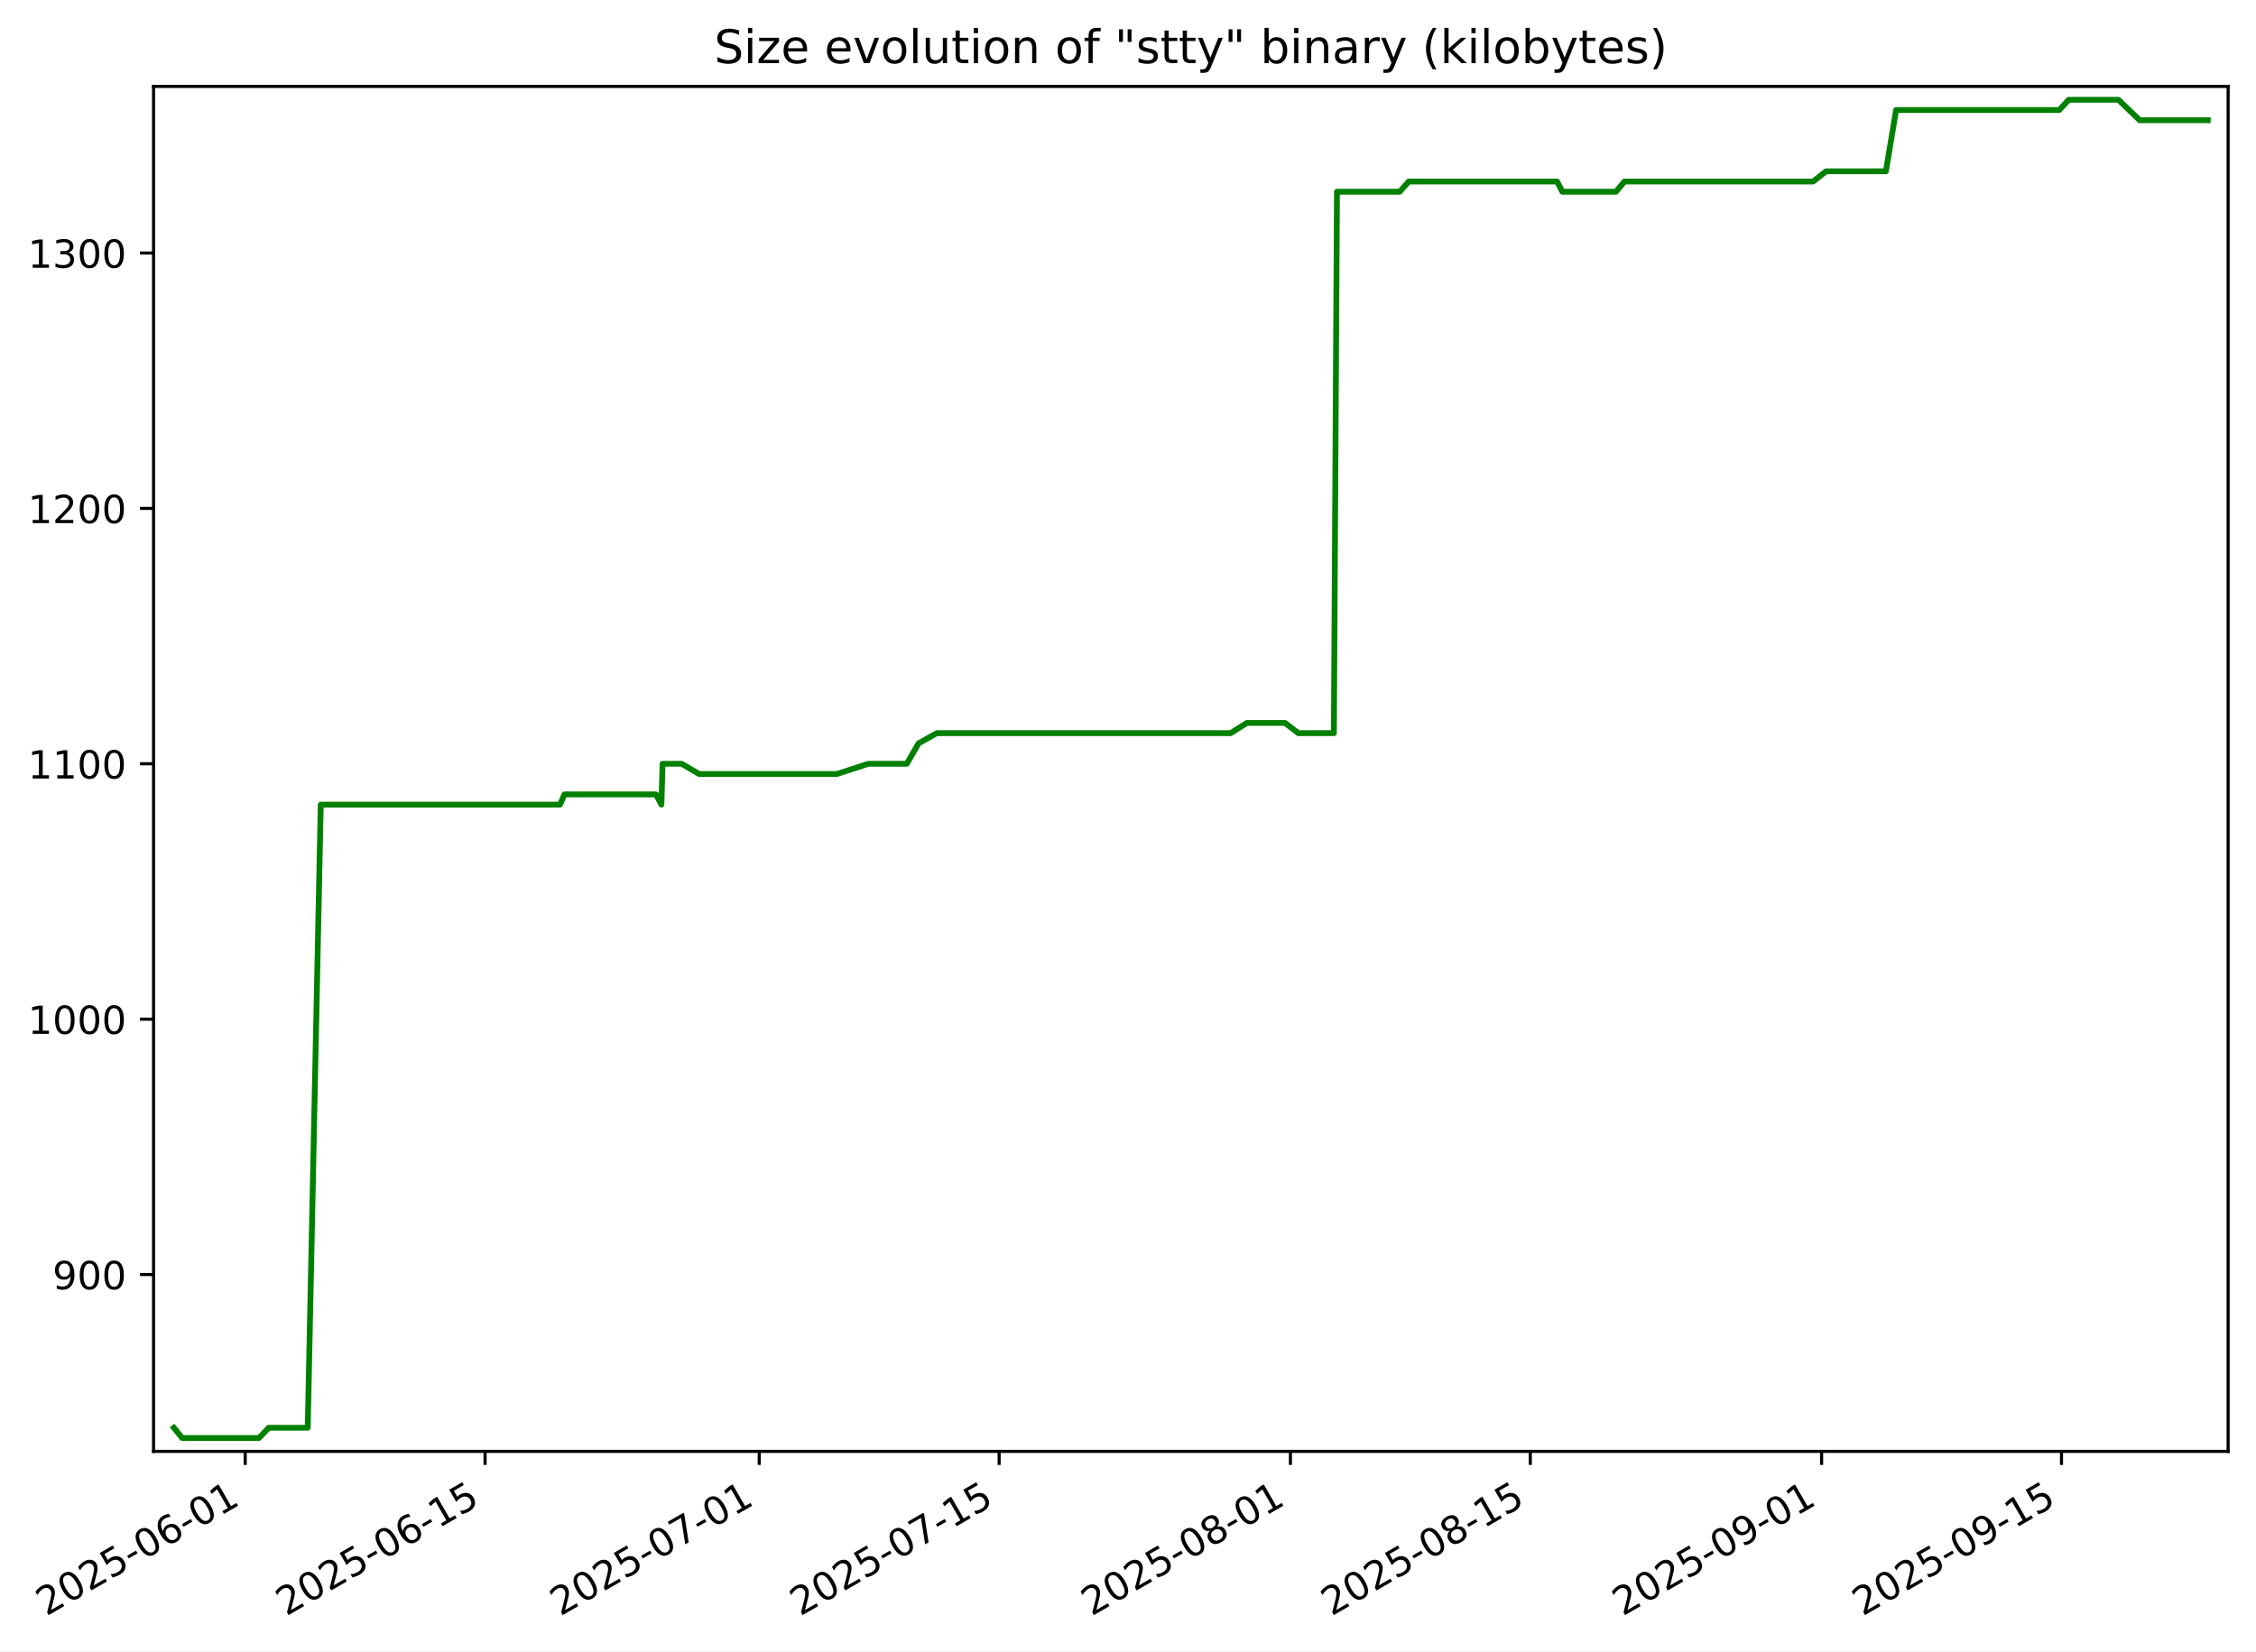
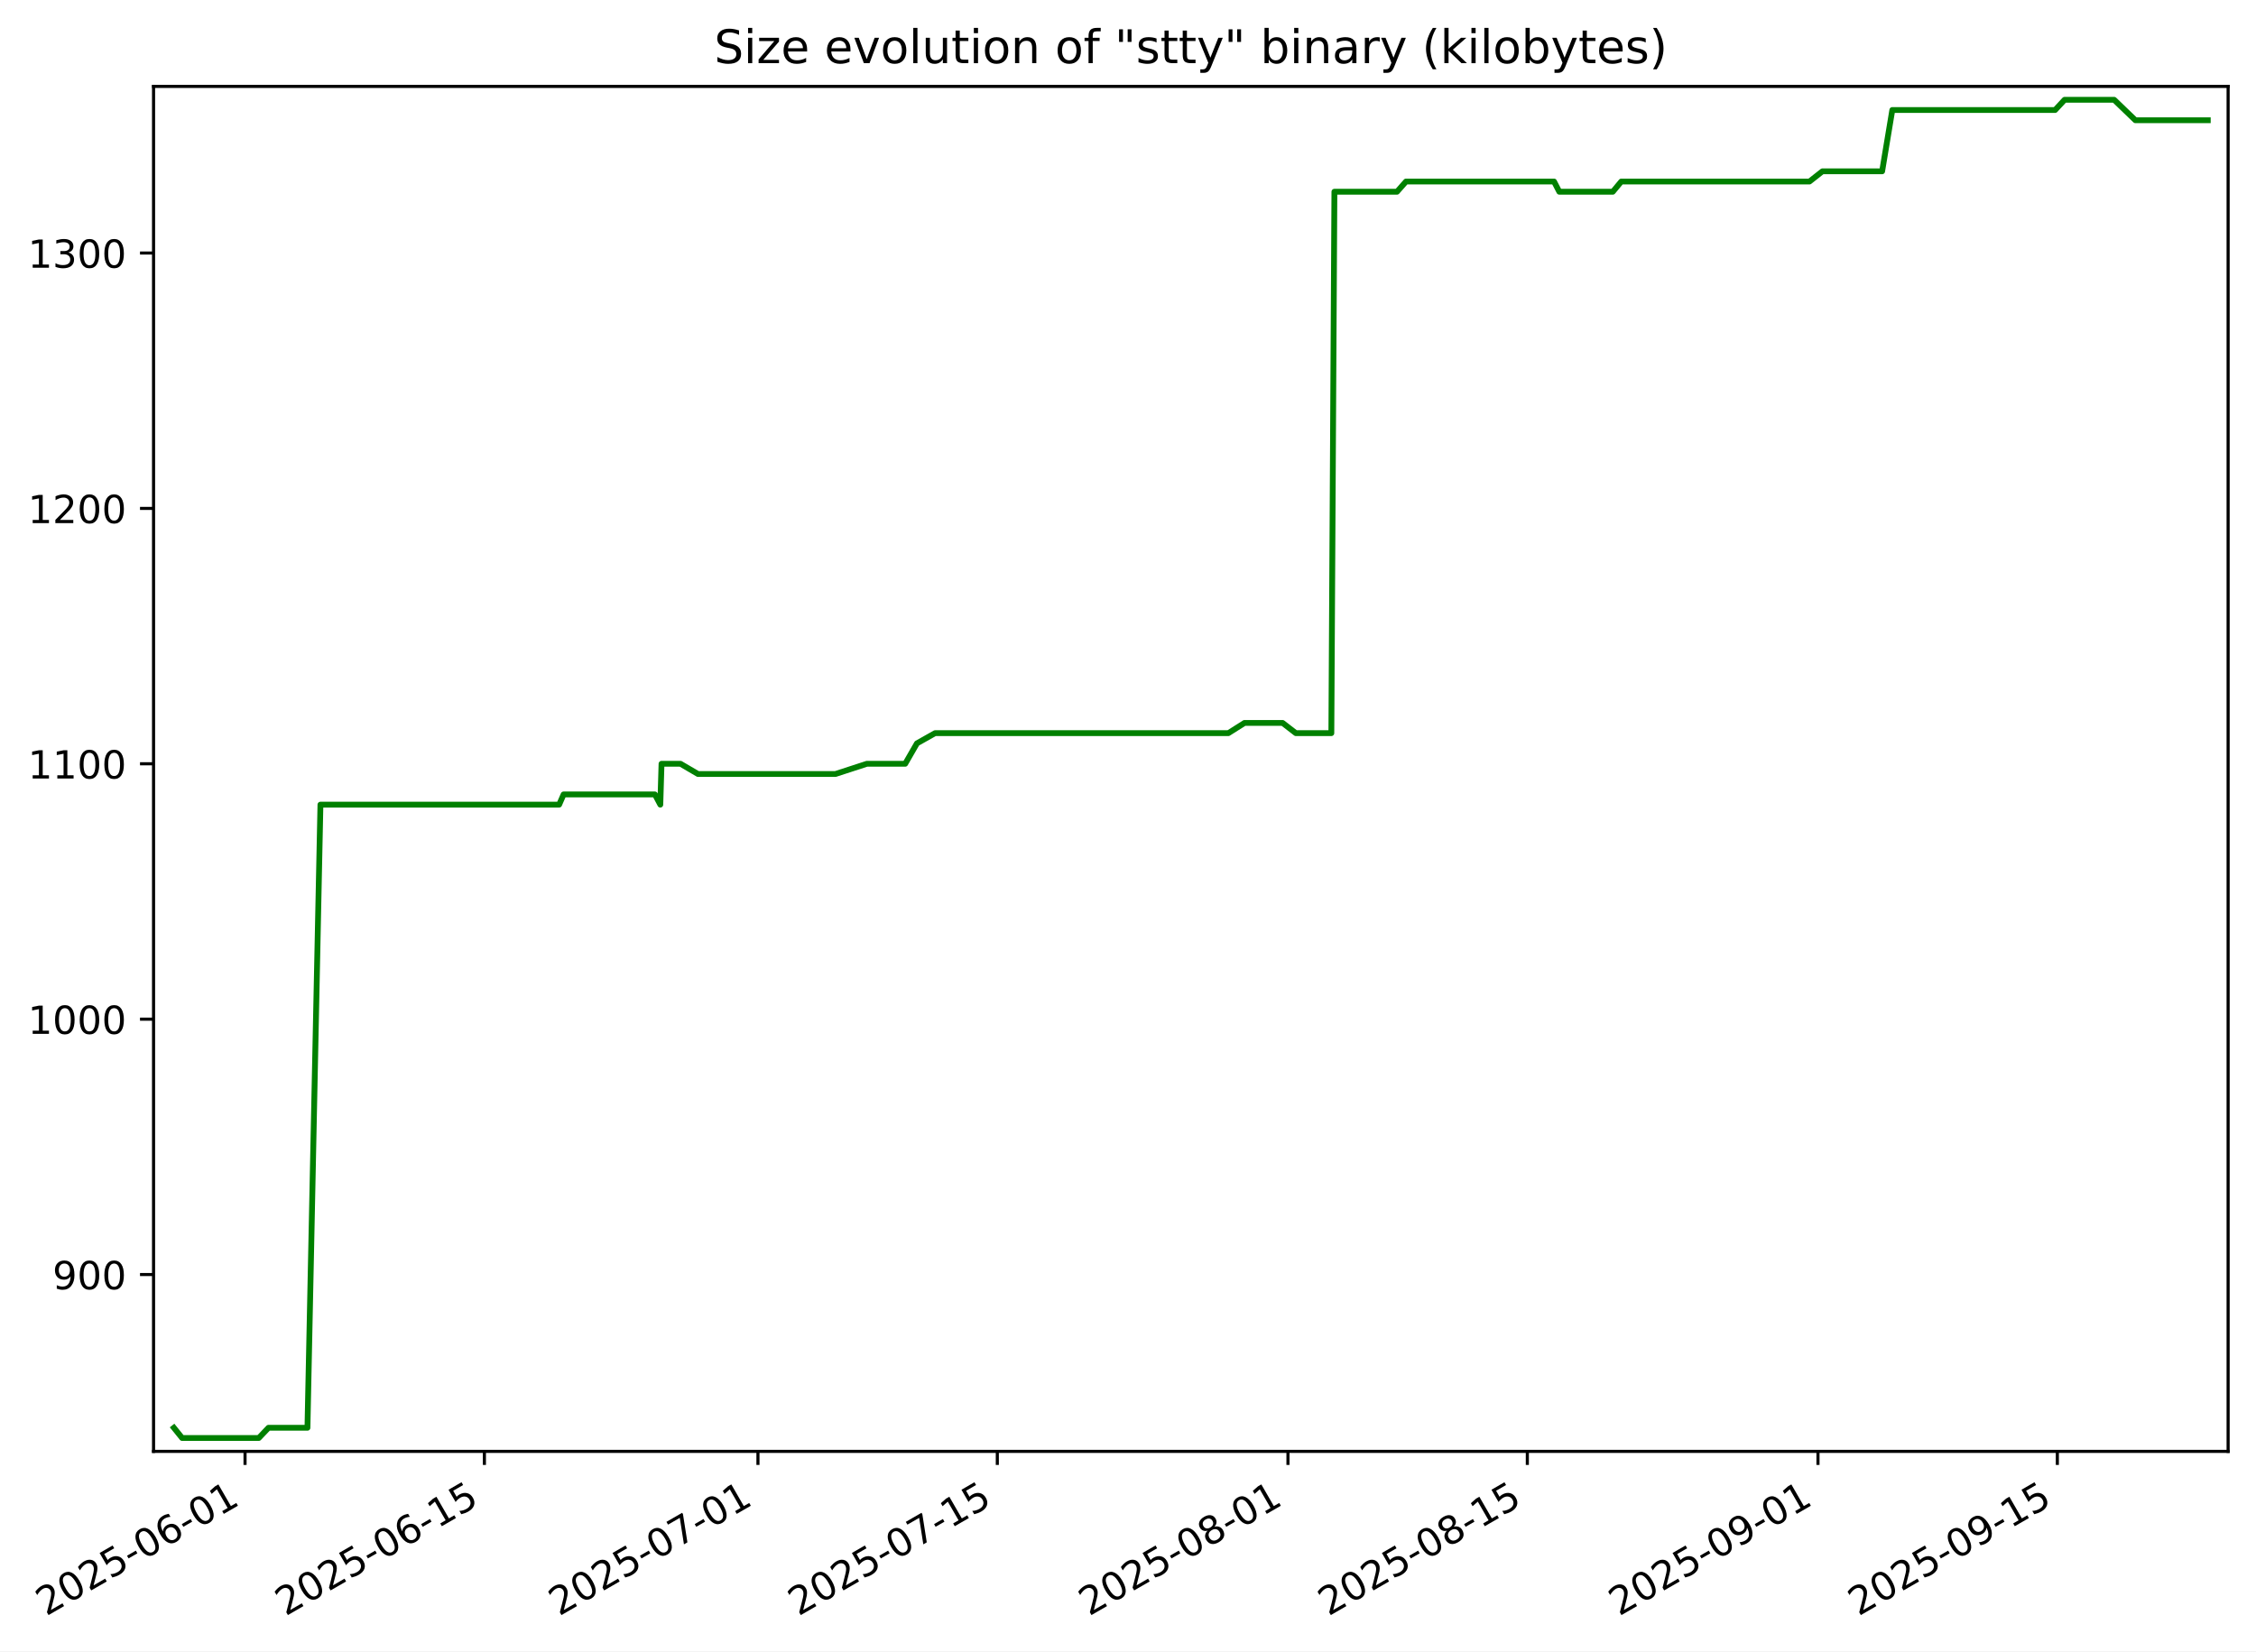
<svg xmlns="http://www.w3.org/2000/svg" xmlns:xlink="http://www.w3.org/1999/xlink" width="582.53pt" height="426.469pt" viewBox="0 0 582.53 426.469" version="1.1">
  <defs>
    <style type="text/css">*{stroke-linejoin: round; stroke-linecap: butt}</style>
  </defs>
  <g id="figure_1">
    <g id="patch_1">
      <path d="M -0 426.469  L 582.53 426.469  L 582.53 0  L -0 0  z " style="fill: #ffffff" />
    </g>
    <g id="axes_1">
      <g id="patch_2">
        <path d="M 39.65 374.83  L 575.33 374.83  L 575.33 22.318  L 39.65 22.318  z " style="fill: #ffffff" />
      </g>
      <g id="matplotlib.axis_1">
        <g id="xtick_1">
          <g id="line2d_1">
            <defs>
-               <path id="m3db3b6f648" d="M 0 0  L 0 3.5  " style="stroke: #000000; stroke-width: 0.8" />
+               <path id="me170022375" d="M 0 0  L 0 3.5  " style="stroke: #000000; stroke-width: 0.8" />
            </defs>
            <g>
-               <use xlink:href="#m3db3b6f648" x="63.312" y="374.83" style="stroke: #000000; stroke-width: 0.8" />
+               <use xlink:href="#me170022375" x="63.272" y="374.83" style="stroke: #000000; stroke-width: 0.8" />
            </g>
          </g>
          <g id="text_1">
-             <g transform="translate(11.94282 417.4684) rotate(-30) scale(0.1 -0.1)">
+             <g transform="translate(11.90235 417.4684) rotate(-30) scale(0.1 -0.1)">
              <defs>
                <path id="DejaVuSans-32" d="M 1228 531  L 3431 531  L 3431 0  L 469 0  L 469 531  Q 828 903 1448 1529  Q 2069 2156 2228 2338  Q 2531 2678 2651 2914  Q 2772 3150 2772 3378  Q 2772 3750 2511 3984  Q 2250 4219 1831 4219  Q 1534 4219 1204 4116  Q 875 4013 500 3803  L 500 4441  Q 881 4594 1212 4672  Q 1544 4750 1819 4750  Q 2544 4750 2975 4387  Q 3406 4025 3406 3419  Q 3406 3131 3298 2873  Q 3191 2616 2906 2266  Q 2828 2175 2409 1742  Q 1991 1309 1228 531  z " transform="scale(0.015625)" />
                <path id="DejaVuSans-30" d="M 2034 4250  Q 1547 4250 1301 3770  Q 1056 3291 1056 2328  Q 1056 1369 1301 889  Q 1547 409 2034 409  Q 2525 409 2770 889  Q 3016 1369 3016 2328  Q 3016 3291 2770 3770  Q 2525 4250 2034 4250  z M 2034 4750  Q 2819 4750 3233 4129  Q 3647 3509 3647 2328  Q 3647 1150 3233 529  Q 2819 -91 2034 -91  Q 1250 -91 836 529  Q 422 1150 422 2328  Q 422 3509 836 4129  Q 1250 4750 2034 4750  z " transform="scale(0.015625)" />
                <path id="DejaVuSans-35" d="M 691 4666  L 3169 4666  L 3169 4134  L 1269 4134  L 1269 2991  Q 1406 3038 1543 3061  Q 1681 3084 1819 3084  Q 2600 3084 3056 2656  Q 3513 2228 3513 1497  Q 3513 744 3044 326  Q 2575 -91 1722 -91  Q 1428 -91 1123 -41  Q 819 9 494 109  L 494 744  Q 775 591 1075 516  Q 1375 441 1709 441  Q 2250 441 2565 725  Q 2881 1009 2881 1497  Q 2881 1984 2565 2268  Q 2250 2553 1709 2553  Q 1456 2553 1204 2497  Q 953 2441 691 2322  L 691 4666  z " transform="scale(0.015625)" />
                <path id="DejaVuSans-2d" d="M 313 2009  L 1997 2009  L 1997 1497  L 313 1497  L 313 2009  z " transform="scale(0.015625)" />
                <path id="DejaVuSans-36" d="M 2113 2584  Q 1688 2584 1439 2293  Q 1191 2003 1191 1497  Q 1191 994 1439 701  Q 1688 409 2113 409  Q 2538 409 2786 701  Q 3034 994 3034 1497  Q 3034 2003 2786 2293  Q 2538 2584 2113 2584  z M 3366 4563  L 3366 3988  Q 3128 4100 2886 4159  Q 2644 4219 2406 4219  Q 1781 4219 1451 3797  Q 1122 3375 1075 2522  Q 1259 2794 1537 2939  Q 1816 3084 2150 3084  Q 2853 3084 3261 2657  Q 3669 2231 3669 1497  Q 3669 778 3244 343  Q 2819 -91 2113 -91  Q 1303 -91 875 529  Q 447 1150 447 2328  Q 447 3434 972 4092  Q 1497 4750 2381 4750  Q 2619 4750 2861 4703  Q 3103 4656 3366 4563  z " transform="scale(0.015625)" />
                <path id="DejaVuSans-31" d="M 794 531  L 1825 531  L 1825 4091  L 703 3866  L 703 4441  L 1819 4666  L 2450 4666  L 2450 531  L 3481 531  L 3481 0  L 794 0  L 794 531  z " transform="scale(0.015625)" />
              </defs>
              <use xlink:href="#DejaVuSans-32" />
              <use xlink:href="#DejaVuSans-30" x="63.623" />
              <use xlink:href="#DejaVuSans-32" x="127.246" />
              <use xlink:href="#DejaVuSans-35" x="190.869" />
              <use xlink:href="#DejaVuSans-2d" x="254.492" />
              <use xlink:href="#DejaVuSans-30" x="290.576" />
              <use xlink:href="#DejaVuSans-36" x="354.199" />
              <use xlink:href="#DejaVuSans-2d" x="417.822" />
              <use xlink:href="#DejaVuSans-30" x="453.906" />
              <use xlink:href="#DejaVuSans-31" x="517.529" />
            </g>
          </g>
        </g>
        <g id="xtick_2">
          <g id="line2d_2">
            <g>
-               <use xlink:href="#m3db3b6f648" x="125.255" y="374.83" style="stroke: #000000; stroke-width: 0.8" />
+               <use xlink:href="#me170022375" x="125.078" y="374.83" style="stroke: #000000; stroke-width: 0.8" />
            </g>
          </g>
          <g id="text_2">
-             <g transform="translate(73.88521 417.4684) rotate(-30) scale(0.1 -0.1)">
+             <g transform="translate(73.70857 417.4684) rotate(-30) scale(0.1 -0.1)">
              <use xlink:href="#DejaVuSans-32" />
              <use xlink:href="#DejaVuSans-30" x="63.623" />
              <use xlink:href="#DejaVuSans-32" x="127.246" />
              <use xlink:href="#DejaVuSans-35" x="190.869" />
              <use xlink:href="#DejaVuSans-2d" x="254.492" />
              <use xlink:href="#DejaVuSans-30" x="290.576" />
              <use xlink:href="#DejaVuSans-36" x="354.199" />
              <use xlink:href="#DejaVuSans-2d" x="417.822" />
              <use xlink:href="#DejaVuSans-31" x="453.906" />
              <use xlink:href="#DejaVuSans-35" x="517.529" />
            </g>
          </g>
        </g>
        <g id="xtick_3">
          <g id="line2d_3">
            <g>
-               <use xlink:href="#m3db3b6f648" x="196.046" y="374.83" style="stroke: #000000; stroke-width: 0.8" />
+               <use xlink:href="#me170022375" x="195.714" y="374.83" style="stroke: #000000; stroke-width: 0.8" />
            </g>
          </g>
          <g id="text_3">
-             <g transform="translate(144.6765 417.4684) rotate(-30) scale(0.1 -0.1)">
+             <g transform="translate(144.3443 417.4684) rotate(-30) scale(0.1 -0.1)">
              <defs>
                <path id="DejaVuSans-37" d="M 525 4666  L 3525 4666  L 3525 4397  L 1831 0  L 1172 0  L 2766 4134  L 525 4134  L 525 4666  z " transform="scale(0.015625)" />
              </defs>
              <use xlink:href="#DejaVuSans-32" />
              <use xlink:href="#DejaVuSans-30" x="63.623" />
              <use xlink:href="#DejaVuSans-32" x="127.246" />
              <use xlink:href="#DejaVuSans-35" x="190.869" />
              <use xlink:href="#DejaVuSans-2d" x="254.492" />
              <use xlink:href="#DejaVuSans-30" x="290.576" />
              <use xlink:href="#DejaVuSans-37" x="354.199" />
              <use xlink:href="#DejaVuSans-2d" x="417.822" />
              <use xlink:href="#DejaVuSans-30" x="453.906" />
              <use xlink:href="#DejaVuSans-31" x="517.529" />
            </g>
          </g>
        </g>
        <g id="xtick_4">
          <g id="line2d_4">
            <g>
-               <use xlink:href="#m3db3b6f648" x="257.988" y="374.83" style="stroke: #000000; stroke-width: 0.8" />
+               <use xlink:href="#me170022375" x="257.52" y="374.83" style="stroke: #000000; stroke-width: 0.8" />
            </g>
          </g>
          <g id="text_4">
-             <g transform="translate(206.6189 417.4684) rotate(-30) scale(0.1 -0.1)">
+             <g transform="translate(206.1505 417.4684) rotate(-30) scale(0.1 -0.1)">
              <use xlink:href="#DejaVuSans-32" />
              <use xlink:href="#DejaVuSans-30" x="63.623" />
              <use xlink:href="#DejaVuSans-32" x="127.246" />
              <use xlink:href="#DejaVuSans-35" x="190.869" />
              <use xlink:href="#DejaVuSans-2d" x="254.492" />
              <use xlink:href="#DejaVuSans-30" x="290.576" />
              <use xlink:href="#DejaVuSans-37" x="354.199" />
              <use xlink:href="#DejaVuSans-2d" x="417.822" />
              <use xlink:href="#DejaVuSans-31" x="453.906" />
              <use xlink:href="#DejaVuSans-35" x="517.529" />
            </g>
          </g>
        </g>
        <g id="xtick_5">
          <g id="line2d_5">
            <g>
-               <use xlink:href="#m3db3b6f648" x="333.204" y="374.83" style="stroke: #000000; stroke-width: 0.8" />
+               <use xlink:href="#me170022375" x="332.57" y="374.83" style="stroke: #000000; stroke-width: 0.8" />
            </g>
          </g>
          <g id="text_5">
-             <g transform="translate(281.8347 417.4684) rotate(-30) scale(0.1 -0.1)">
+             <g transform="translate(281.2009 417.4684) rotate(-30) scale(0.1 -0.1)">
              <defs>
                <path id="DejaVuSans-38" d="M 2034 2216  Q 1584 2216 1326 1975  Q 1069 1734 1069 1313  Q 1069 891 1326 650  Q 1584 409 2034 409  Q 2484 409 2743 651  Q 3003 894 3003 1313  Q 3003 1734 2745 1975  Q 2488 2216 2034 2216  z M 1403 2484  Q 997 2584 770 2862  Q 544 3141 544 3541  Q 544 4100 942 4425  Q 1341 4750 2034 4750  Q 2731 4750 3128 4425  Q 3525 4100 3525 3541  Q 3525 3141 3298 2862  Q 3072 2584 2669 2484  Q 3125 2378 3379 2068  Q 3634 1759 3634 1313  Q 3634 634 3220 271  Q 2806 -91 2034 -91  Q 1263 -91 848 271  Q 434 634 434 1313  Q 434 1759 690 2068  Q 947 2378 1403 2484  z M 1172 3481  Q 1172 3119 1398 2916  Q 1625 2713 2034 2713  Q 2441 2713 2670 2916  Q 2900 3119 2900 3481  Q 2900 3844 2670 4047  Q 2441 4250 2034 4250  Q 1625 4250 1398 4047  Q 1172 3844 1172 3481  z " transform="scale(0.015625)" />
              </defs>
              <use xlink:href="#DejaVuSans-32" />
              <use xlink:href="#DejaVuSans-30" x="63.623" />
              <use xlink:href="#DejaVuSans-32" x="127.246" />
              <use xlink:href="#DejaVuSans-35" x="190.869" />
              <use xlink:href="#DejaVuSans-2d" x="254.492" />
              <use xlink:href="#DejaVuSans-30" x="290.576" />
              <use xlink:href="#DejaVuSans-38" x="354.199" />
              <use xlink:href="#DejaVuSans-2d" x="417.822" />
              <use xlink:href="#DejaVuSans-30" x="453.906" />
              <use xlink:href="#DejaVuSans-31" x="517.529" />
            </g>
          </g>
        </g>
        <g id="xtick_6">
          <g id="line2d_6">
            <g>
-               <use xlink:href="#m3db3b6f648" x="395.147" y="374.83" style="stroke: #000000; stroke-width: 0.8" />
+               <use xlink:href="#me170022375" x="394.377" y="374.83" style="stroke: #000000; stroke-width: 0.8" />
            </g>
          </g>
          <g id="text_6">
-             <g transform="translate(343.7771 417.4684) rotate(-30) scale(0.1 -0.1)">
+             <g transform="translate(343.0072 417.4684) rotate(-30) scale(0.1 -0.1)">
              <use xlink:href="#DejaVuSans-32" />
              <use xlink:href="#DejaVuSans-30" x="63.623" />
              <use xlink:href="#DejaVuSans-32" x="127.246" />
              <use xlink:href="#DejaVuSans-35" x="190.869" />
              <use xlink:href="#DejaVuSans-2d" x="254.492" />
              <use xlink:href="#DejaVuSans-30" x="290.576" />
              <use xlink:href="#DejaVuSans-38" x="354.199" />
              <use xlink:href="#DejaVuSans-2d" x="417.822" />
              <use xlink:href="#DejaVuSans-31" x="453.906" />
              <use xlink:href="#DejaVuSans-35" x="517.529" />
            </g>
          </g>
        </g>
        <g id="xtick_7">
          <g id="line2d_7">
            <g>
-               <use xlink:href="#m3db3b6f648" x="470.362" y="374.83" style="stroke: #000000; stroke-width: 0.8" />
+               <use xlink:href="#me170022375" x="469.427" y="374.83" style="stroke: #000000; stroke-width: 0.8" />
            </g>
          </g>
          <g id="text_7">
-             <g transform="translate(418.9928 417.4684) rotate(-30) scale(0.1 -0.1)">
+             <g transform="translate(418.0576 417.4684) rotate(-30) scale(0.1 -0.1)">
              <defs>
                <path id="DejaVuSans-39" d="M 703 97  L 703 672  Q 941 559 1184 500  Q 1428 441 1663 441  Q 2288 441 2617 861  Q 2947 1281 2994 2138  Q 2813 1869 2534 1725  Q 2256 1581 1919 1581  Q 1219 1581 811 2004  Q 403 2428 403 3163  Q 403 3881 828 4315  Q 1253 4750 1959 4750  Q 2769 4750 3195 4129  Q 3622 3509 3622 2328  Q 3622 1225 3098 567  Q 2575 -91 1691 -91  Q 1453 -91 1209 -44  Q 966 3 703 97  z M 1959 2075  Q 2384 2075 2632 2365  Q 2881 2656 2881 3163  Q 2881 3666 2632 3958  Q 2384 4250 1959 4250  Q 1534 4250 1286 3958  Q 1038 3666 1038 3163  Q 1038 2656 1286 2365  Q 1534 2075 1959 2075  z " transform="scale(0.015625)" />
              </defs>
              <use xlink:href="#DejaVuSans-32" />
              <use xlink:href="#DejaVuSans-30" x="63.623" />
              <use xlink:href="#DejaVuSans-32" x="127.246" />
              <use xlink:href="#DejaVuSans-35" x="190.869" />
              <use xlink:href="#DejaVuSans-2d" x="254.492" />
              <use xlink:href="#DejaVuSans-30" x="290.576" />
              <use xlink:href="#DejaVuSans-39" x="354.199" />
              <use xlink:href="#DejaVuSans-2d" x="417.822" />
              <use xlink:href="#DejaVuSans-30" x="453.906" />
              <use xlink:href="#DejaVuSans-31" x="517.529" />
            </g>
          </g>
        </g>
        <g id="xtick_8">
          <g id="line2d_8">
            <g>
-               <use xlink:href="#m3db3b6f648" x="532.305" y="374.83" style="stroke: #000000; stroke-width: 0.8" />
+               <use xlink:href="#me170022375" x="531.233" y="374.83" style="stroke: #000000; stroke-width: 0.8" />
            </g>
          </g>
          <g id="text_8">
-             <g transform="translate(480.9352 417.4684) rotate(-30) scale(0.1 -0.1)">
+             <g transform="translate(479.8638 417.4684) rotate(-30) scale(0.1 -0.1)">
              <use xlink:href="#DejaVuSans-32" />
              <use xlink:href="#DejaVuSans-30" x="63.623" />
              <use xlink:href="#DejaVuSans-32" x="127.246" />
              <use xlink:href="#DejaVuSans-35" x="190.869" />
              <use xlink:href="#DejaVuSans-2d" x="254.492" />
              <use xlink:href="#DejaVuSans-30" x="290.576" />
              <use xlink:href="#DejaVuSans-39" x="354.199" />
              <use xlink:href="#DejaVuSans-2d" x="417.822" />
              <use xlink:href="#DejaVuSans-31" x="453.906" />
              <use xlink:href="#DejaVuSans-35" x="517.529" />
            </g>
          </g>
        </g>
      </g>
      <g id="matplotlib.axis_2">
        <g id="ytick_1">
          <g id="line2d_9">
            <defs>
-               <path id="m0b67e61bfb" d="M 0 0  L -3.5 0  " style="stroke: #000000; stroke-width: 0.8" />
+               <path id="m9fc7352dc0" d="M 0 0  L -3.5 0  " style="stroke: #000000; stroke-width: 0.8" />
            </defs>
            <g>
-               <use xlink:href="#m0b67e61bfb" x="39.65" y="329.163" style="stroke: #000000; stroke-width: 0.8" />
+               <use xlink:href="#m9fc7352dc0" x="39.65" y="329.163" style="stroke: #000000; stroke-width: 0.8" />
            </g>
          </g>
          <g id="text_9">
            <g transform="translate(13.5625 332.9627) scale(0.1 -0.1)">
              <use xlink:href="#DejaVuSans-39" />
              <use xlink:href="#DejaVuSans-30" x="63.623" />
              <use xlink:href="#DejaVuSans-30" x="127.246" />
            </g>
          </g>
        </g>
        <g id="ytick_2">
          <g id="line2d_10">
            <g>
-               <use xlink:href="#m0b67e61bfb" x="39.65" y="263.209" style="stroke: #000000; stroke-width: 0.8" />
+               <use xlink:href="#m9fc7352dc0" x="39.65" y="263.209" style="stroke: #000000; stroke-width: 0.8" />
            </g>
          </g>
          <g id="text_10">
            <g transform="translate(7.2 267.0085) scale(0.1 -0.1)">
              <use xlink:href="#DejaVuSans-31" />
              <use xlink:href="#DejaVuSans-30" x="63.623" />
              <use xlink:href="#DejaVuSans-30" x="127.246" />
              <use xlink:href="#DejaVuSans-30" x="190.869" />
            </g>
          </g>
        </g>
        <g id="ytick_3">
          <g id="line2d_11">
            <g>
-               <use xlink:href="#m0b67e61bfb" x="39.65" y="197.255" style="stroke: #000000; stroke-width: 0.8" />
+               <use xlink:href="#m9fc7352dc0" x="39.65" y="197.255" style="stroke: #000000; stroke-width: 0.8" />
            </g>
          </g>
          <g id="text_11">
            <g transform="translate(7.2 201.0543) scale(0.1 -0.1)">
              <use xlink:href="#DejaVuSans-31" />
              <use xlink:href="#DejaVuSans-31" x="63.623" />
              <use xlink:href="#DejaVuSans-30" x="127.246" />
              <use xlink:href="#DejaVuSans-30" x="190.869" />
            </g>
          </g>
        </g>
        <g id="ytick_4">
          <g id="line2d_12">
            <g>
-               <use xlink:href="#m0b67e61bfb" x="39.65" y="131.301" style="stroke: #000000; stroke-width: 0.8" />
+               <use xlink:href="#m9fc7352dc0" x="39.65" y="131.301" style="stroke: #000000; stroke-width: 0.8" />
            </g>
          </g>
          <g id="text_12">
            <g transform="translate(7.2 135.1001) scale(0.1 -0.1)">
              <use xlink:href="#DejaVuSans-31" />
              <use xlink:href="#DejaVuSans-32" x="63.623" />
              <use xlink:href="#DejaVuSans-30" x="127.246" />
              <use xlink:href="#DejaVuSans-30" x="190.869" />
            </g>
          </g>
        </g>
        <g id="ytick_5">
          <g id="line2d_13">
            <g>
-               <use xlink:href="#m0b67e61bfb" x="39.65" y="65.347" style="stroke: #000000; stroke-width: 0.8" />
+               <use xlink:href="#m9fc7352dc0" x="39.65" y="65.347" style="stroke: #000000; stroke-width: 0.8" />
            </g>
          </g>
          <g id="text_13">
            <g transform="translate(7.2 69.14586) scale(0.1 -0.1)">
              <defs>
                <path id="DejaVuSans-33" d="M 2597 2516  Q 3050 2419 3304 2112  Q 3559 1806 3559 1356  Q 3559 666 3084 287  Q 2609 -91 1734 -91  Q 1441 -91 1130 -33  Q 819 25 488 141  L 488 750  Q 750 597 1062 519  Q 1375 441 1716 441  Q 2309 441 2620 675  Q 2931 909 2931 1356  Q 2931 1769 2642 2001  Q 2353 2234 1838 2234  L 1294 2234  L 1294 2753  L 1863 2753  Q 2328 2753 2575 2939  Q 2822 3125 2822 3475  Q 2822 3834 2567 4026  Q 2313 4219 1838 4219  Q 1578 4219 1281 4162  Q 984 4106 628 3988  L 628 4550  Q 988 4650 1302 4700  Q 1616 4750 1894 4750  Q 2613 4750 3031 4423  Q 3450 4097 3450 3541  Q 3450 3153 3228 2886  Q 3006 2619 2597 2516  z " transform="scale(0.015625)" />
              </defs>
              <use xlink:href="#DejaVuSans-31" />
              <use xlink:href="#DejaVuSans-33" x="63.623" />
              <use xlink:href="#DejaVuSans-30" x="127.246" />
              <use xlink:href="#DejaVuSans-30" x="190.869" />
            </g>
          </g>
        </g>
      </g>
      <g id="line2d_14">
-         <path d="M 44.902 368.736  L 47.027 371.374  L 66.871 371.374  L 69.385 368.736  L 79.465 368.736  L 82.824 207.808  L 144.596 207.808  L 145.752 205.17  L 169.379 205.17  L 170.777 207.808  L 171.089 197.255  L 176.011 197.255  L 180.53 199.893  L 216.098 199.893  L 224.219 197.255  L 234.149 197.255  L 237.191 191.979  L 241.883 189.341  L 317.78 189.341  L 321.959 186.702  L 331.813 186.702  L 335.243 189.341  L 344.431 189.341  L 345.22 49.518  L 361.421 49.518  L 363.753 46.879  L 402.058 46.879  L 403.423 49.518  L 417.265 49.518  L 419.463 46.879  L 468.166 46.879  L 471.514 44.241  L 486.964 44.241  L 489.595 28.412  L 531.725 28.412  L 534.177 25.774  L 547.012 25.774  L 552.501 31.05  L 570.078 31.05  L 570.078 31.05  " clip-path="url(#p360470486e)" style="fill: none; stroke: #008000; stroke-width: 1.5; stroke-linecap: square" />
+         <path d="M 44.902 368.736  L 47.023 371.374  L 66.823 371.374  L 69.332 368.736  L 79.389 368.736  L 82.74 207.808  L 144.377 207.808  L 145.53 205.17  L 169.106 205.17  L 170.5 207.808  L 170.812 197.255  L 175.723 197.255  L 180.232 199.893  L 215.721 199.893  L 223.825 197.255  L 233.733 197.255  L 236.768 191.979  L 241.45 189.341  L 317.181 189.341  L 321.35 186.702  L 331.182 186.702  L 334.605 189.341  L 343.772 189.341  L 344.56 49.518  L 360.725 49.518  L 363.052 46.879  L 401.272 46.879  L 402.635 49.518  L 416.446 49.518  L 418.639 46.879  L 467.235 46.879  L 470.577 44.241  L 485.992 44.241  L 488.617 28.412  L 530.655 28.412  L 533.102 25.774  L 545.908 25.774  L 551.386 31.05  L 570.078 31.05  L 570.078 31.05  " clip-path="url(#p376aac2ca1)" style="fill: none; stroke: #008000; stroke-width: 1.5; stroke-linecap: square" />
      </g>
      <g id="patch_3">
        <path d="M 39.65 374.83  L 39.65 22.318  " style="fill: none; stroke: #000000; stroke-width: 0.8; stroke-linejoin: miter; stroke-linecap: square" />
      </g>
      <g id="patch_4">
        <path d="M 575.33 374.83  L 575.33 22.318  " style="fill: none; stroke: #000000; stroke-width: 0.8; stroke-linejoin: miter; stroke-linecap: square" />
      </g>
      <g id="patch_5">
        <path d="M 39.65 374.83  L 575.33 374.83  " style="fill: none; stroke: #000000; stroke-width: 0.8; stroke-linejoin: miter; stroke-linecap: square" />
      </g>
      <g id="patch_6">
        <path d="M 39.65 22.318  L 575.33 22.318  " style="fill: none; stroke: #000000; stroke-width: 0.8; stroke-linejoin: miter; stroke-linecap: square" />
      </g>
      <g id="text_14">
        <g transform="translate(184.4131 16.31812) scale(0.12 -0.12)">
          <defs>
            <path id="DejaVuSans-53" d="M 3425 4513  L 3425 3897  Q 3066 4069 2747 4153  Q 2428 4238 2131 4238  Q 1616 4238 1336 4038  Q 1056 3838 1056 3469  Q 1056 3159 1242 3001  Q 1428 2844 1947 2747  L 2328 2669  Q 3034 2534 3370 2195  Q 3706 1856 3706 1288  Q 3706 609 3251 259  Q 2797 -91 1919 -91  Q 1588 -91 1214 -16  Q 841 59 441 206  L 441 856  Q 825 641 1194 531  Q 1563 422 1919 422  Q 2459 422 2753 634  Q 3047 847 3047 1241  Q 3047 1584 2836 1778  Q 2625 1972 2144 2069  L 1759 2144  Q 1053 2284 737 2584  Q 422 2884 422 3419  Q 422 4038 858 4394  Q 1294 4750 2059 4750  Q 2388 4750 2728 4690  Q 3069 4631 3425 4513  z " transform="scale(0.015625)" />
            <path id="DejaVuSans-69" d="M 603 3500  L 1178 3500  L 1178 0  L 603 0  L 603 3500  z M 603 4863  L 1178 4863  L 1178 4134  L 603 4134  L 603 4863  z " transform="scale(0.015625)" />
            <path id="DejaVuSans-7a" d="M 353 3500  L 3084 3500  L 3084 2975  L 922 459  L 3084 459  L 3084 0  L 275 0  L 275 525  L 2438 3041  L 353 3041  L 353 3500  z " transform="scale(0.015625)" />
            <path id="DejaVuSans-65" d="M 3597 1894  L 3597 1613  L 953 1613  Q 991 1019 1311 708  Q 1631 397 2203 397  Q 2534 397 2845 478  Q 3156 559 3463 722  L 3463 178  Q 3153 47 2828 -22  Q 2503 -91 2169 -91  Q 1331 -91 842 396  Q 353 884 353 1716  Q 353 2575 817 3079  Q 1281 3584 2069 3584  Q 2775 3584 3186 3129  Q 3597 2675 3597 1894  z M 3022 2063  Q 3016 2534 2758 2815  Q 2500 3097 2075 3097  Q 1594 3097 1305 2825  Q 1016 2553 972 2059  L 3022 2063  z " transform="scale(0.015625)" />
            <path id="DejaVuSans-20" transform="scale(0.015625)" />
            <path id="DejaVuSans-76" d="M 191 3500  L 800 3500  L 1894 563  L 2988 3500  L 3597 3500  L 2284 0  L 1503 0  L 191 3500  z " transform="scale(0.015625)" />
            <path id="DejaVuSans-6f" d="M 1959 3097  Q 1497 3097 1228 2736  Q 959 2375 959 1747  Q 959 1119 1226 758  Q 1494 397 1959 397  Q 2419 397 2687 759  Q 2956 1122 2956 1747  Q 2956 2369 2687 2733  Q 2419 3097 1959 3097  z M 1959 3584  Q 2709 3584 3137 3096  Q 3566 2609 3566 1747  Q 3566 888 3137 398  Q 2709 -91 1959 -91  Q 1206 -91 779 398  Q 353 888 353 1747  Q 353 2609 779 3096  Q 1206 3584 1959 3584  z " transform="scale(0.015625)" />
            <path id="DejaVuSans-6c" d="M 603 4863  L 1178 4863  L 1178 0  L 603 0  L 603 4863  z " transform="scale(0.015625)" />
            <path id="DejaVuSans-75" d="M 544 1381  L 544 3500  L 1119 3500  L 1119 1403  Q 1119 906 1312 657  Q 1506 409 1894 409  Q 2359 409 2629 706  Q 2900 1003 2900 1516  L 2900 3500  L 3475 3500  L 3475 0  L 2900 0  L 2900 538  Q 2691 219 2414 64  Q 2138 -91 1772 -91  Q 1169 -91 856 284  Q 544 659 544 1381  z M 1991 3584  L 1991 3584  z " transform="scale(0.015625)" />
            <path id="DejaVuSans-74" d="M 1172 4494  L 1172 3500  L 2356 3500  L 2356 3053  L 1172 3053  L 1172 1153  Q 1172 725 1289 603  Q 1406 481 1766 481  L 2356 481  L 2356 0  L 1766 0  Q 1100 0 847 248  Q 594 497 594 1153  L 594 3053  L 172 3053  L 172 3500  L 594 3500  L 594 4494  L 1172 4494  z " transform="scale(0.015625)" />
            <path id="DejaVuSans-6e" d="M 3513 2113  L 3513 0  L 2938 0  L 2938 2094  Q 2938 2591 2744 2837  Q 2550 3084 2163 3084  Q 1697 3084 1428 2787  Q 1159 2491 1159 1978  L 1159 0  L 581 0  L 581 3500  L 1159 3500  L 1159 2956  Q 1366 3272 1645 3428  Q 1925 3584 2291 3584  Q 2894 3584 3203 3211  Q 3513 2838 3513 2113  z " transform="scale(0.015625)" />
            <path id="DejaVuSans-66" d="M 2375 4863  L 2375 4384  L 1825 4384  Q 1516 4384 1395 4259  Q 1275 4134 1275 3809  L 1275 3500  L 2222 3500  L 2222 3053  L 1275 3053  L 1275 0  L 697 0  L 697 3053  L 147 3053  L 147 3500  L 697 3500  L 697 3744  Q 697 4328 969 4595  Q 1241 4863 1831 4863  L 2375 4863  z " transform="scale(0.015625)" />
            <path id="DejaVuSans-22" d="M 1147 4666  L 1147 2931  L 616 2931  L 616 4666  L 1147 4666  z M 2328 4666  L 2328 2931  L 1797 2931  L 1797 4666  L 2328 4666  z " transform="scale(0.015625)" />
            <path id="DejaVuSans-73" d="M 2834 3397  L 2834 2853  Q 2591 2978 2328 3040  Q 2066 3103 1784 3103  Q 1356 3103 1142 2972  Q 928 2841 928 2578  Q 928 2378 1081 2264  Q 1234 2150 1697 2047  L 1894 2003  Q 2506 1872 2764 1633  Q 3022 1394 3022 966  Q 3022 478 2636 193  Q 2250 -91 1575 -91  Q 1294 -91 989 -36  Q 684 19 347 128  L 347 722  Q 666 556 975 473  Q 1284 391 1588 391  Q 1994 391 2212 530  Q 2431 669 2431 922  Q 2431 1156 2273 1281  Q 2116 1406 1581 1522  L 1381 1569  Q 847 1681 609 1914  Q 372 2147 372 2553  Q 372 3047 722 3315  Q 1072 3584 1716 3584  Q 2034 3584 2315 3537  Q 2597 3491 2834 3397  z " transform="scale(0.015625)" />
            <path id="DejaVuSans-79" d="M 2059 -325  Q 1816 -950 1584 -1140  Q 1353 -1331 966 -1331  L 506 -1331  L 506 -850  L 844 -850  Q 1081 -850 1212 -737  Q 1344 -625 1503 -206  L 1606 56  L 191 3500  L 800 3500  L 1894 763  L 2988 3500  L 3597 3500  L 2059 -325  z " transform="scale(0.015625)" />
            <path id="DejaVuSans-62" d="M 3116 1747  Q 3116 2381 2855 2742  Q 2594 3103 2138 3103  Q 1681 3103 1420 2742  Q 1159 2381 1159 1747  Q 1159 1113 1420 752  Q 1681 391 2138 391  Q 2594 391 2855 752  Q 3116 1113 3116 1747  z M 1159 2969  Q 1341 3281 1617 3432  Q 1894 3584 2278 3584  Q 2916 3584 3314 3078  Q 3713 2572 3713 1747  Q 3713 922 3314 415  Q 2916 -91 2278 -91  Q 1894 -91 1617 61  Q 1341 213 1159 525  L 1159 0  L 581 0  L 581 4863  L 1159 4863  L 1159 2969  z " transform="scale(0.015625)" />
            <path id="DejaVuSans-61" d="M 2194 1759  Q 1497 1759 1228 1600  Q 959 1441 959 1056  Q 959 750 1161 570  Q 1363 391 1709 391  Q 2188 391 2477 730  Q 2766 1069 2766 1631  L 2766 1759  L 2194 1759  z M 3341 1997  L 3341 0  L 2766 0  L 2766 531  Q 2569 213 2275 61  Q 1981 -91 1556 -91  Q 1019 -91 701 211  Q 384 513 384 1019  Q 384 1609 779 1909  Q 1175 2209 1959 2209  L 2766 2209  L 2766 2266  Q 2766 2663 2505 2880  Q 2244 3097 1772 3097  Q 1472 3097 1187 3025  Q 903 2953 641 2809  L 641 3341  Q 956 3463 1253 3523  Q 1550 3584 1831 3584  Q 2591 3584 2966 3190  Q 3341 2797 3341 1997  z " transform="scale(0.015625)" />
            <path id="DejaVuSans-72" d="M 2631 2963  Q 2534 3019 2420 3045  Q 2306 3072 2169 3072  Q 1681 3072 1420 2755  Q 1159 2438 1159 1844  L 1159 0  L 581 0  L 581 3500  L 1159 3500  L 1159 2956  Q 1341 3275 1631 3429  Q 1922 3584 2338 3584  Q 2397 3584 2469 3576  Q 2541 3569 2628 3553  L 2631 2963  z " transform="scale(0.015625)" />
            <path id="DejaVuSans-28" d="M 1984 4856  Q 1566 4138 1362 3434  Q 1159 2731 1159 2009  Q 1159 1288 1364 580  Q 1569 -128 1984 -844  L 1484 -844  Q 1016 -109 783 600  Q 550 1309 550 2009  Q 550 2706 781 3412  Q 1013 4119 1484 4856  L 1984 4856  z " transform="scale(0.015625)" />
            <path id="DejaVuSans-6b" d="M 581 4863  L 1159 4863  L 1159 1991  L 2875 3500  L 3609 3500  L 1753 1863  L 3688 0  L 2938 0  L 1159 1709  L 1159 0  L 581 0  L 581 4863  z " transform="scale(0.015625)" />
            <path id="DejaVuSans-29" d="M 513 4856  L 1013 4856  Q 1481 4119 1714 3412  Q 1947 2706 1947 2009  Q 1947 1309 1714 600  Q 1481 -109 1013 -844  L 513 -844  Q 928 -128 1133 580  Q 1338 1288 1338 2009  Q 1338 2731 1133 3434  Q 928 4138 513 4856  z " transform="scale(0.015625)" />
          </defs>
          <use xlink:href="#DejaVuSans-53" />
          <use xlink:href="#DejaVuSans-69" x="63.477" />
          <use xlink:href="#DejaVuSans-7a" x="91.26" />
          <use xlink:href="#DejaVuSans-65" x="143.75" />
          <use xlink:href="#DejaVuSans-20" x="205.273" />
          <use xlink:href="#DejaVuSans-65" x="237.061" />
          <use xlink:href="#DejaVuSans-76" x="298.584" />
          <use xlink:href="#DejaVuSans-6f" x="357.764" />
          <use xlink:href="#DejaVuSans-6c" x="418.945" />
          <use xlink:href="#DejaVuSans-75" x="446.729" />
          <use xlink:href="#DejaVuSans-74" x="510.107" />
          <use xlink:href="#DejaVuSans-69" x="549.316" />
          <use xlink:href="#DejaVuSans-6f" x="577.1" />
          <use xlink:href="#DejaVuSans-6e" x="638.281" />
          <use xlink:href="#DejaVuSans-20" x="701.66" />
          <use xlink:href="#DejaVuSans-6f" x="733.447" />
          <use xlink:href="#DejaVuSans-66" x="794.629" />
          <use xlink:href="#DejaVuSans-20" x="829.834" />
          <use xlink:href="#DejaVuSans-22" x="861.621" />
          <use xlink:href="#DejaVuSans-73" x="907.617" />
          <use xlink:href="#DejaVuSans-74" x="959.717" />
          <use xlink:href="#DejaVuSans-74" x="998.926" />
          <use xlink:href="#DejaVuSans-79" x="1038.135" />
          <use xlink:href="#DejaVuSans-22" x="1097.314" />
          <use xlink:href="#DejaVuSans-20" x="1143.311" />
          <use xlink:href="#DejaVuSans-62" x="1175.098" />
          <use xlink:href="#DejaVuSans-69" x="1238.574" />
          <use xlink:href="#DejaVuSans-6e" x="1266.357" />
          <use xlink:href="#DejaVuSans-61" x="1329.736" />
          <use xlink:href="#DejaVuSans-72" x="1391.016" />
          <use xlink:href="#DejaVuSans-79" x="1432.129" />
          <use xlink:href="#DejaVuSans-20" x="1491.309" />
          <use xlink:href="#DejaVuSans-28" x="1523.096" />
          <use xlink:href="#DejaVuSans-6b" x="1562.109" />
          <use xlink:href="#DejaVuSans-69" x="1620.02" />
          <use xlink:href="#DejaVuSans-6c" x="1647.803" />
          <use xlink:href="#DejaVuSans-6f" x="1675.586" />
          <use xlink:href="#DejaVuSans-62" x="1736.768" />
          <use xlink:href="#DejaVuSans-79" x="1800.244" />
          <use xlink:href="#DejaVuSans-74" x="1859.424" />
          <use xlink:href="#DejaVuSans-65" x="1898.633" />
          <use xlink:href="#DejaVuSans-73" x="1960.156" />
          <use xlink:href="#DejaVuSans-29" x="2012.256" />
        </g>
      </g>
    </g>
  </g>
  <defs>
-     <clipPath id="p360470486e">
+     <clipPath id="p376aac2ca1">
      <rect x="39.65" y="22.318" width="535.68" height="352.512" />
    </clipPath>
  </defs>
</svg>
